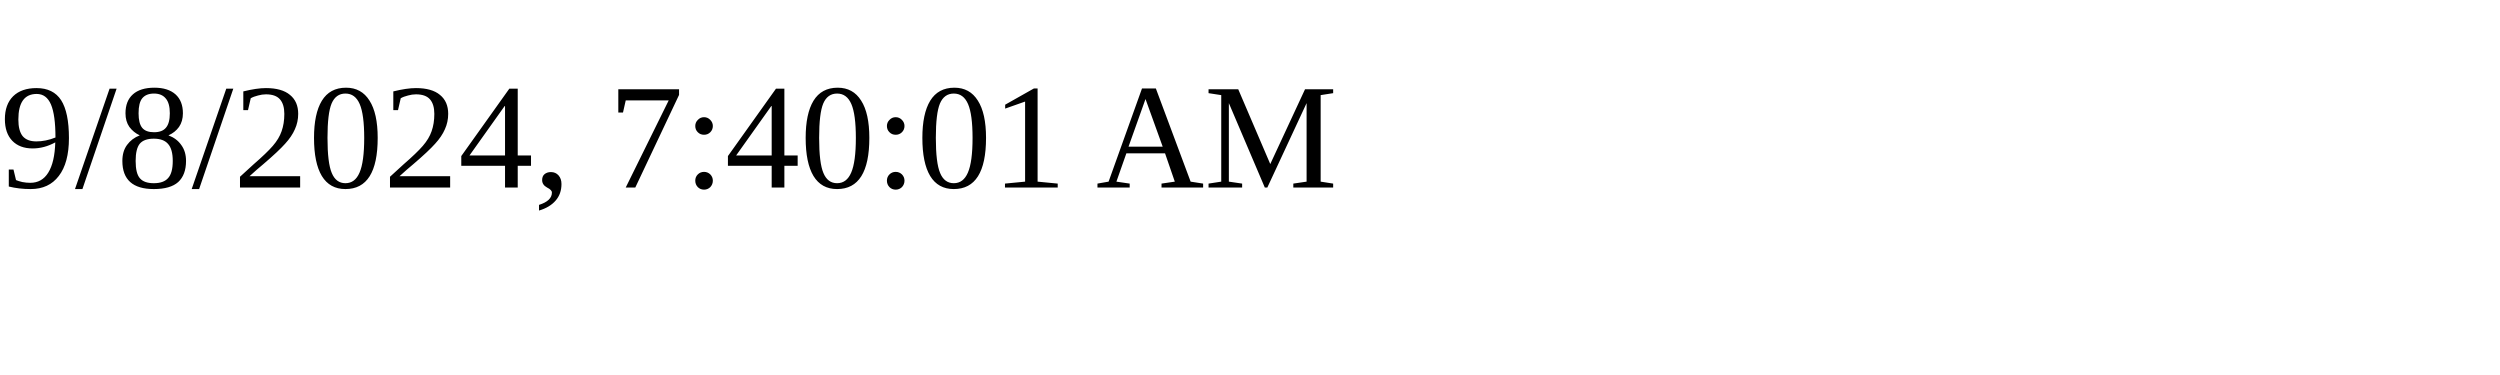
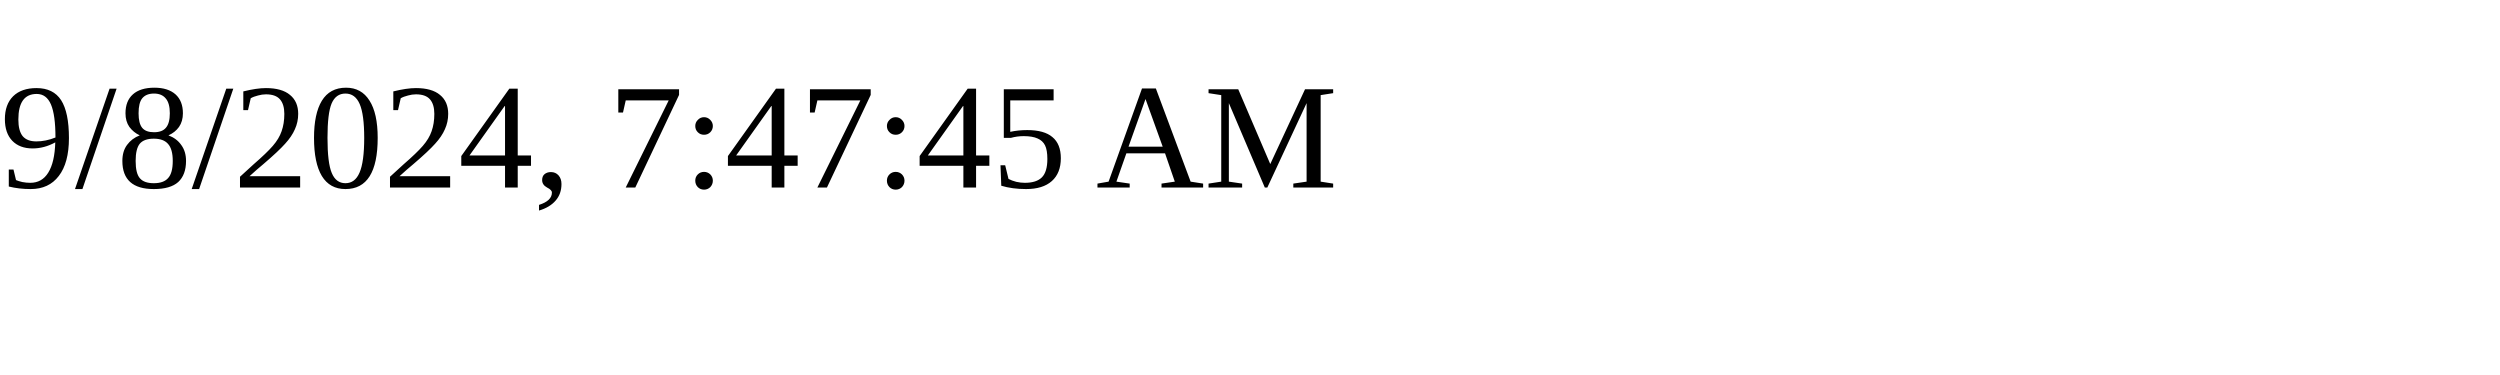
<svg xmlns="http://www.w3.org/2000/svg" height="30" width="200">
-   <text x="0" y="15">9/8/2024, 7:40:01 AM</text>
+   <text x="0" y="15">9/8/2024, 7:47:45 AM</text>
</svg>
